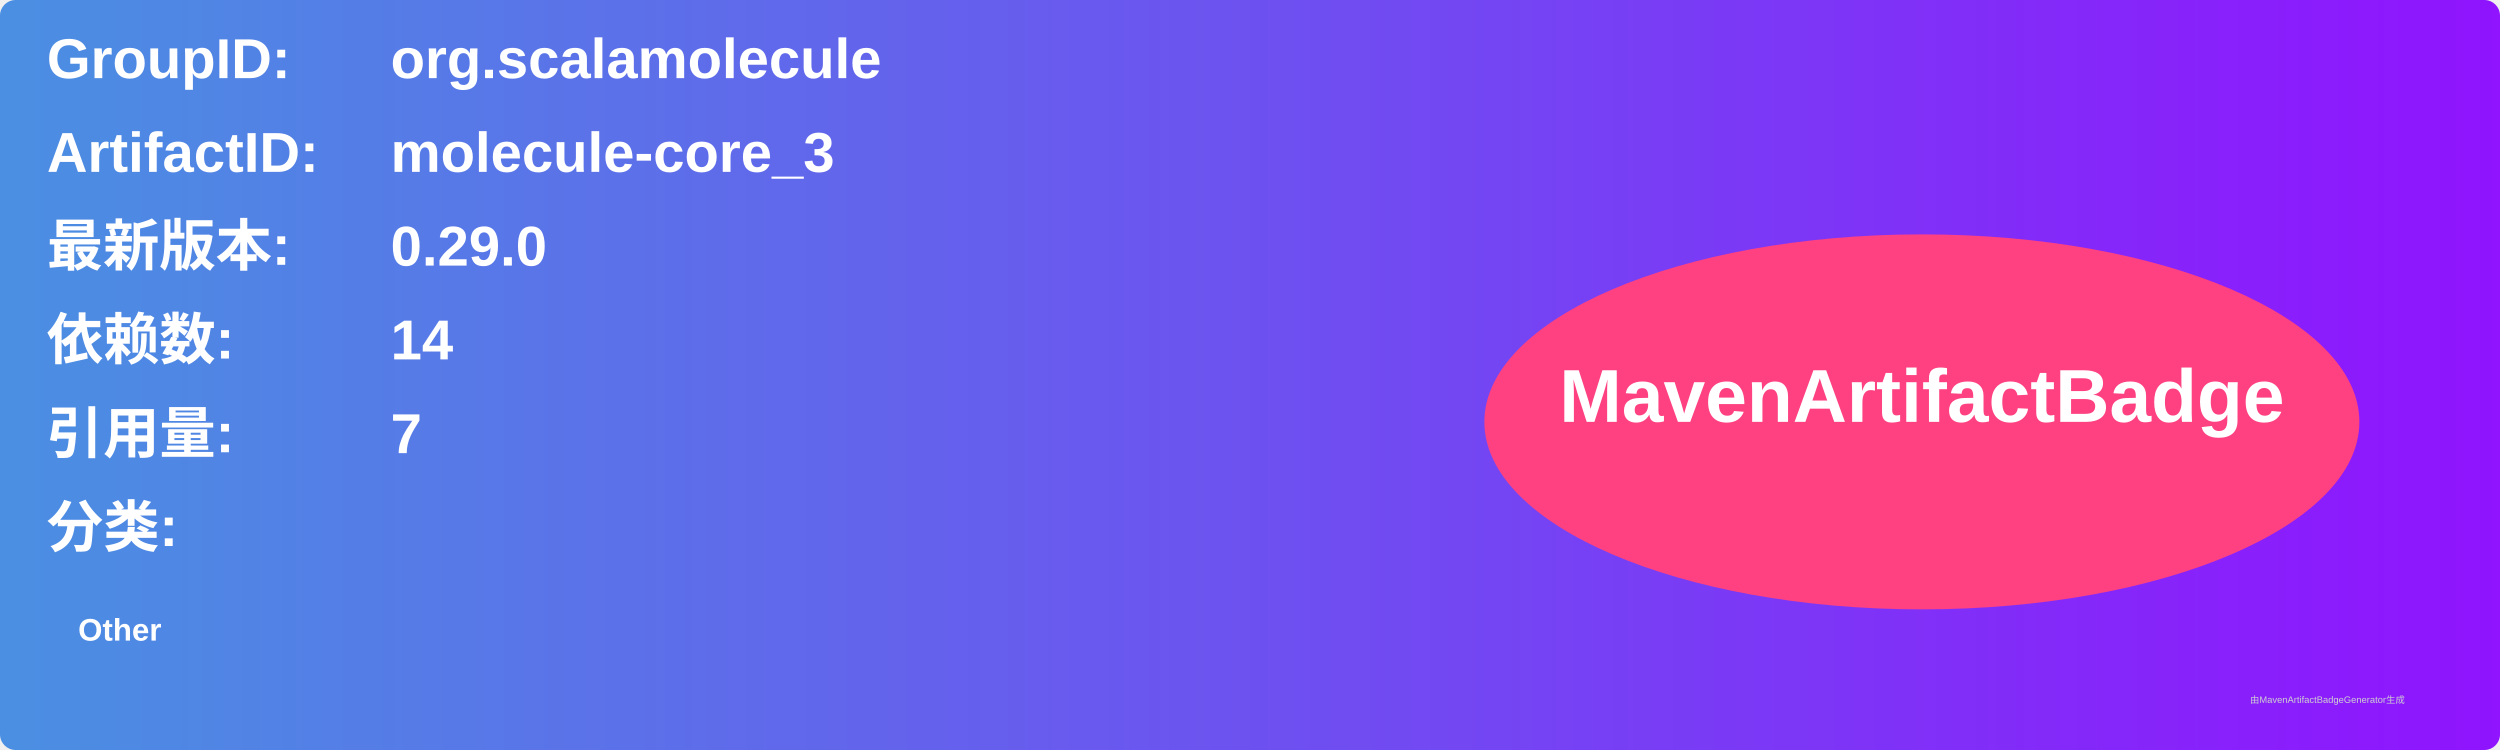
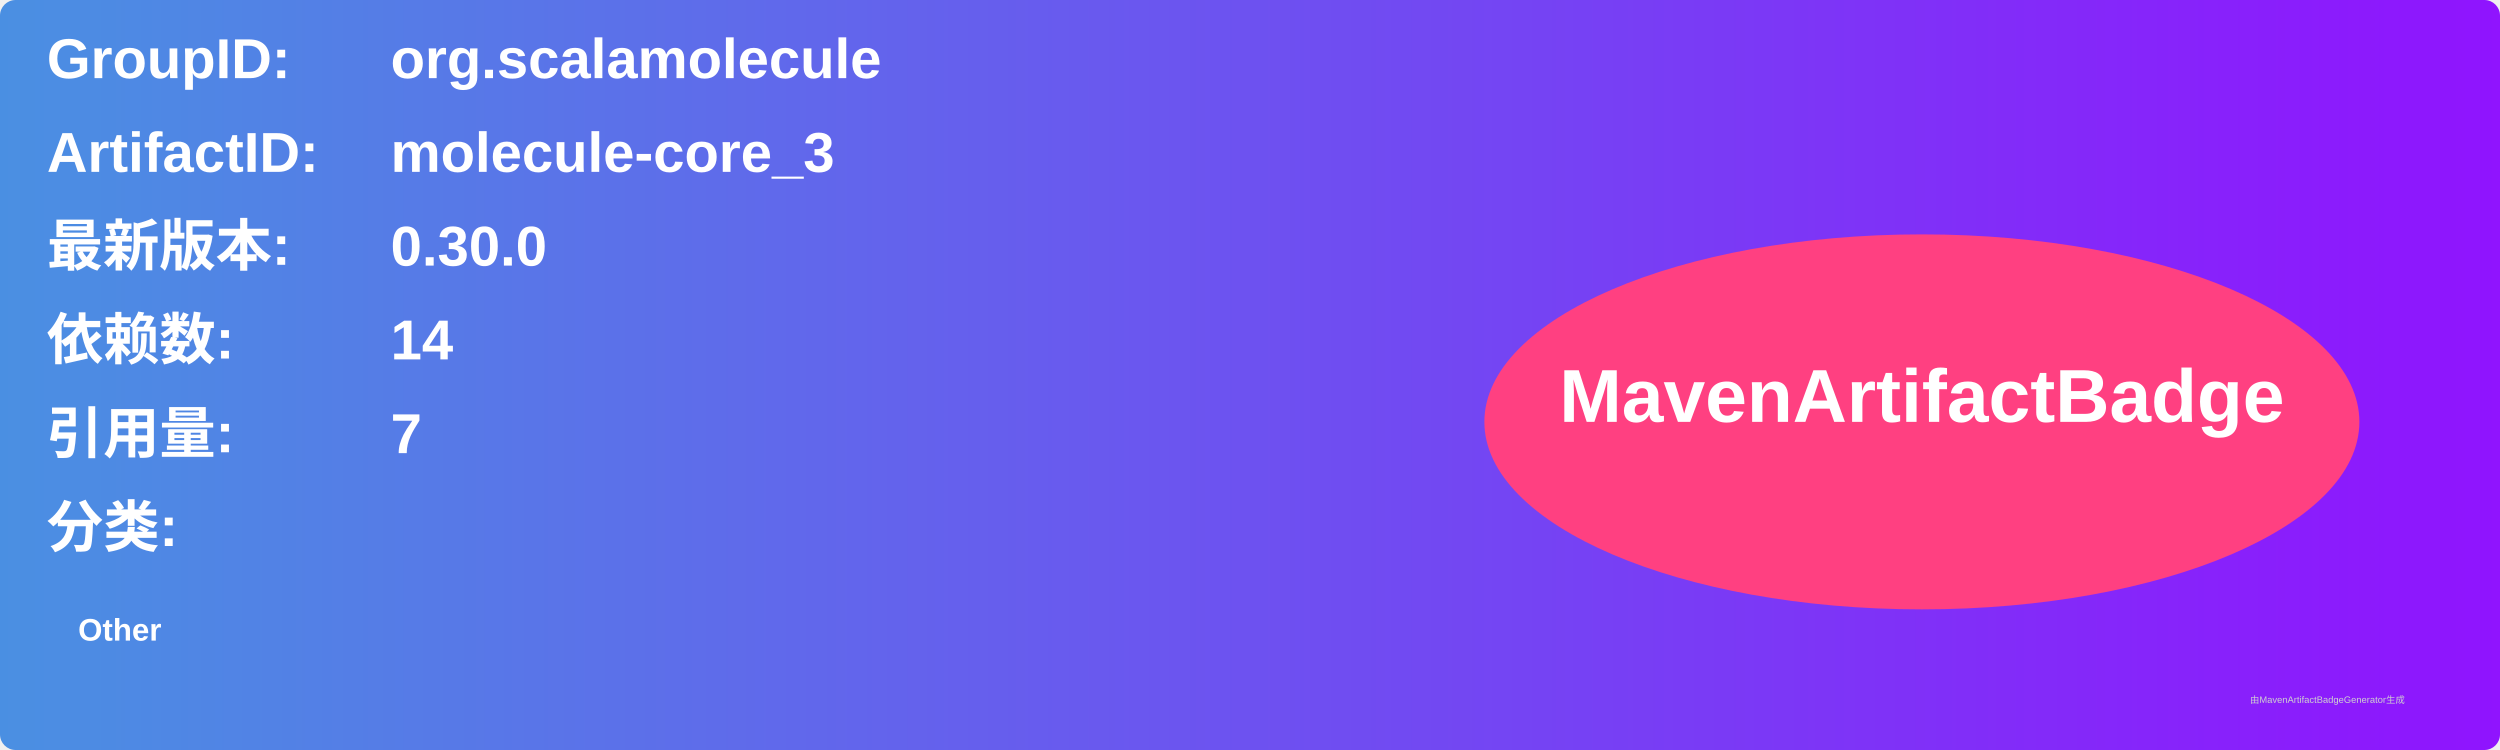
<svg xmlns="http://www.w3.org/2000/svg" width="800" height="240" viewBox="0 0 800 240">
  <linearGradient id="grad" x1="0%" y1="0%" x2="100%" y2="0%">
    <stop offset="0%" stop-color="#4a90e2" />
    <stop offset="100%" stop-color="#9013fe" />
  </linearGradient>
  <rect width="100%" height="100%" rx="5" ry="5" fill="url(#grad)" />
  <g transform="translate(15, 15)">
    <text x="0" y="10" font-family="Arial" font-size="18" fill="white" font-weight="bold" width="260">GroupID:</text>
    <text x="110" y="10" font-family="Arial" font-size="18" fill="white" font-weight="bold" width="460">org.scalamolecule</text>
    <text x="0" y="40" font-family="Arial" font-size="18" fill="white" font-weight="bold" width="260">ArtifactID:</text>
    <text x="110" y="40" font-family="Arial" font-size="18" fill="white" font-weight="bold" width="460">molecule-core_3</text>
    <text x="0" y="70" font-family="Arial" font-size="18" fill="white" font-weight="bold">最新版本:</text>
    <text x="110" y="70" font-family="Arial" font-size="18" fill="white" font-weight="bold">
-       <tspan font-weight="bold">0.29.0</tspan>
+       <tspan font-weight="bold">0.30.0</tspan>
    </text>
    <text x="0" y="100" font-family="Arial" font-size="18" fill="white" font-weight="bold">依赖数: </text>
    <text x="110" y="100" font-family="Arial" font-size="18" fill="white">
      <tspan font-weight="bold">14</tspan>
    </text>
    <text x="0" y="130" font-family="Arial" font-size="18" fill="white" font-weight="bold">引用量: </text>
    <text x="110" y="130" font-family="Arial" font-size="18" fill="white">
      <tspan font-weight="bold">7</tspan>
    </text>
    <text x="0" y="160" font-family="Arial" font-size="18" fill="white" font-weight="bold">分类:</text>
    <text x="10" y="190" font-family="Arial" font-size="10" fill="white">
      <tspan font-weight="bold">Other</tspan>
    </text>
    <ellipse cx="600" cy="120" rx="140" ry="60" fill="#ff4081" />
    <text x="600" y="120" text-anchor="middle" font-family="Arial" font-size="24" fill="white" font-weight="bold">MavenArtifactBadge</text>
  </g>
  <text x="720" y="225" font-family="Arial" font-size="3" fill="#d0d0d0">由MavenArtifactBadgeGenerator生成</text>
</svg>
